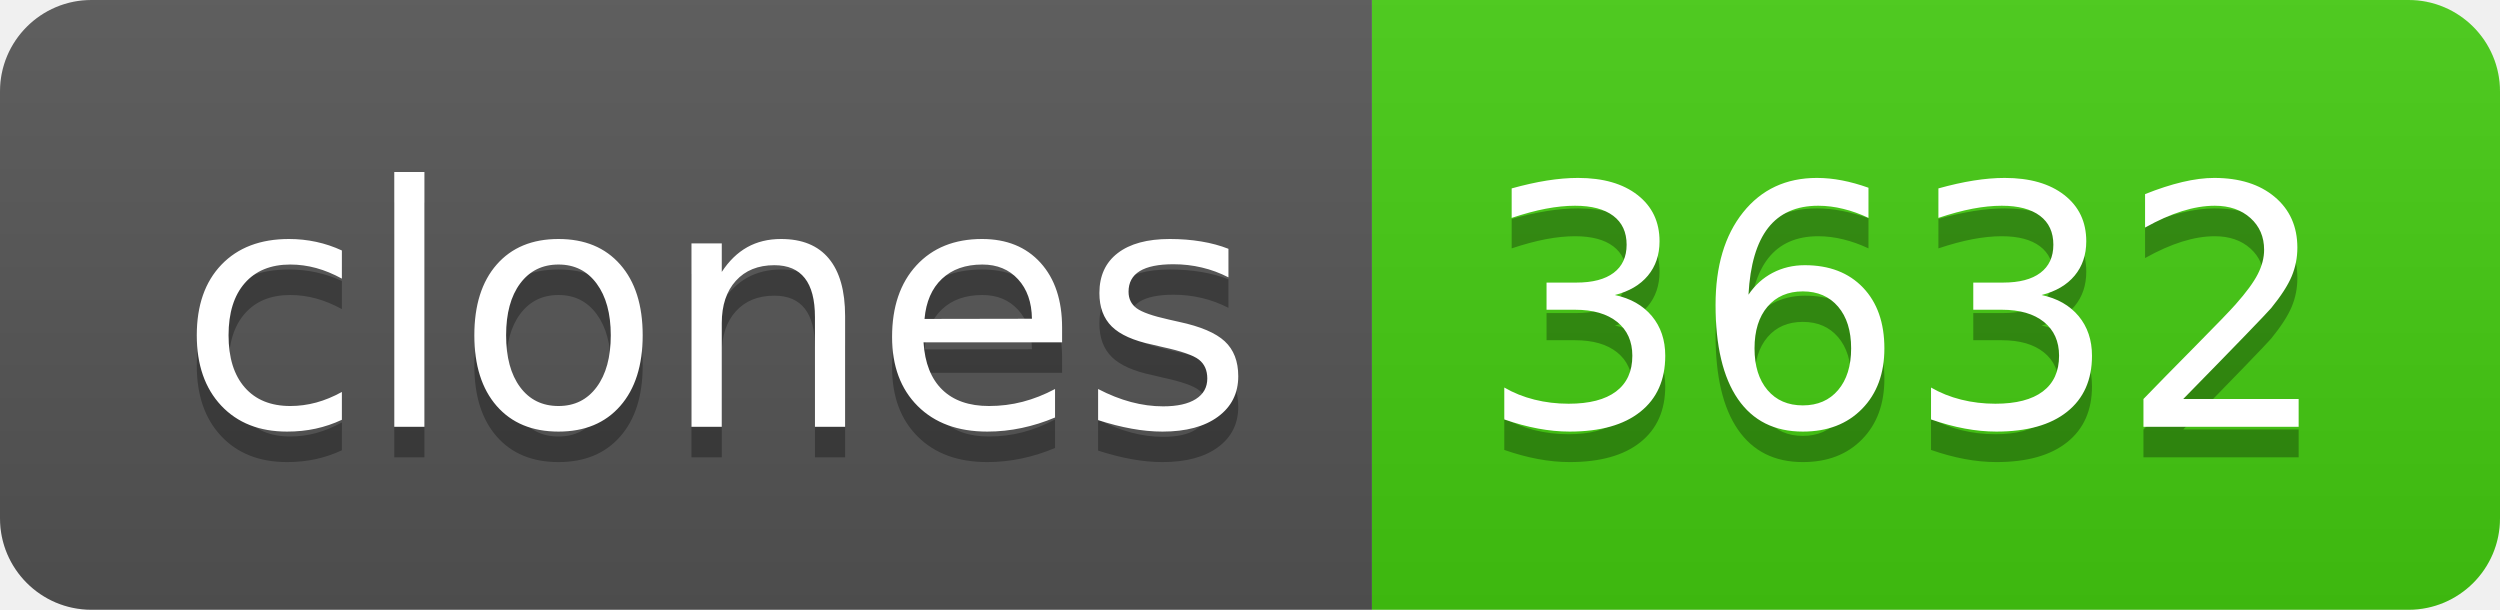
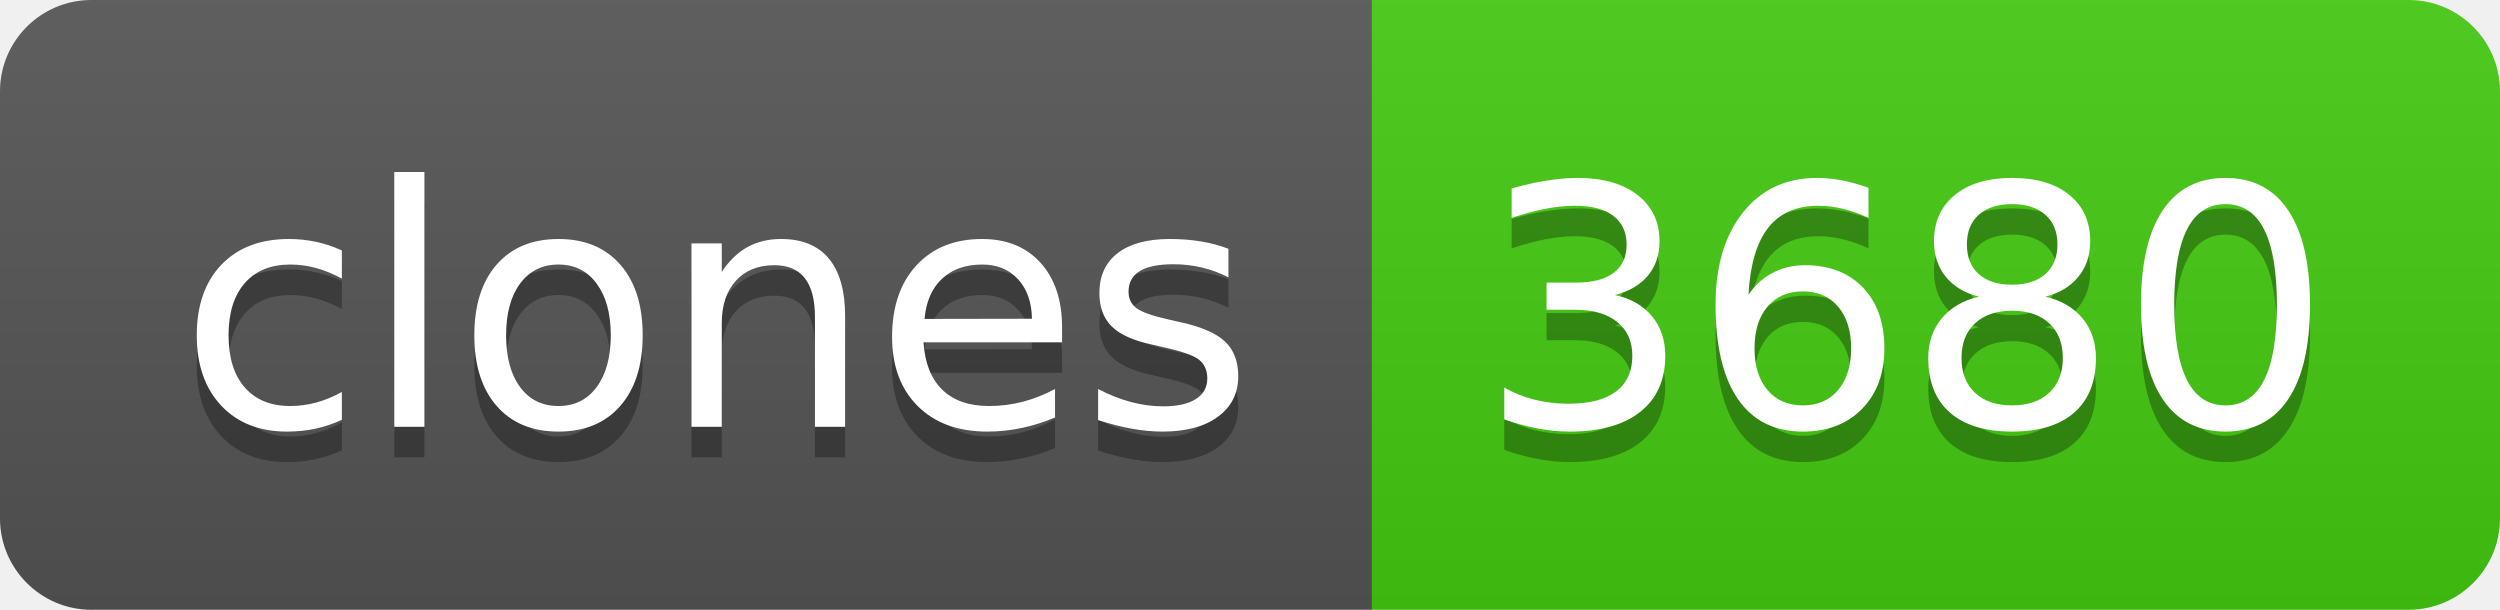
- <svg xmlns="http://www.w3.org/2000/svg" width="82" height="20" role="img" aria-label="clones: 3632">
+ <svg xmlns="http://www.w3.org/2000/svg" width="82" height="20" role="img" aria-label="clones: 3680">
  <linearGradient id="s" x2="0" y2="100%">
    <stop offset="0" stop-color="#bbb" stop-opacity=".1" />
    <stop offset="1" stop-opacity=".1" />
  </linearGradient>
  <clipPath id="r">
    <rect width="82" height="20" rx="3" fill="#fff" />
  </clipPath>
  <g clip-path="url(#r)">
    <rect width="45" height="20" fill="#555" />
    <rect x="45" width="37" height="20" fill="#4c1" />
    <rect width="82" height="20" fill="url(#s)" />
  </g>
  <g fill="#fff" text-anchor="middle" font-family="Verdana,Geneva,DejaVu Sans,sans-serif" text-rendering="geometricPrecision" font-size="110">
    <text aria-hidden="true" x="235" y="150" fill="#010101" fill-opacity=".3" transform="scale(.1)" textLength="350">clones</text>
    <text x="235" y="140" transform="scale(.1)" fill="#fff" textLength="350">clones</text>
-     <text aria-hidden="true" x="625" y="150" fill="#010101" fill-opacity=".3" transform="scale(.1)" textLength="270">3632</text>
-     <text x="625" y="140" transform="scale(.1)" fill="#fff" textLength="270">3632</text>
+     <text aria-hidden="true" x="625" y="150" fill="#010101" fill-opacity=".3" transform="scale(.1)" textLength="270">3680</text>
+     <text x="625" y="140" transform="scale(.1)" fill="#fff" textLength="270">3680</text>
  </g>
</svg>
